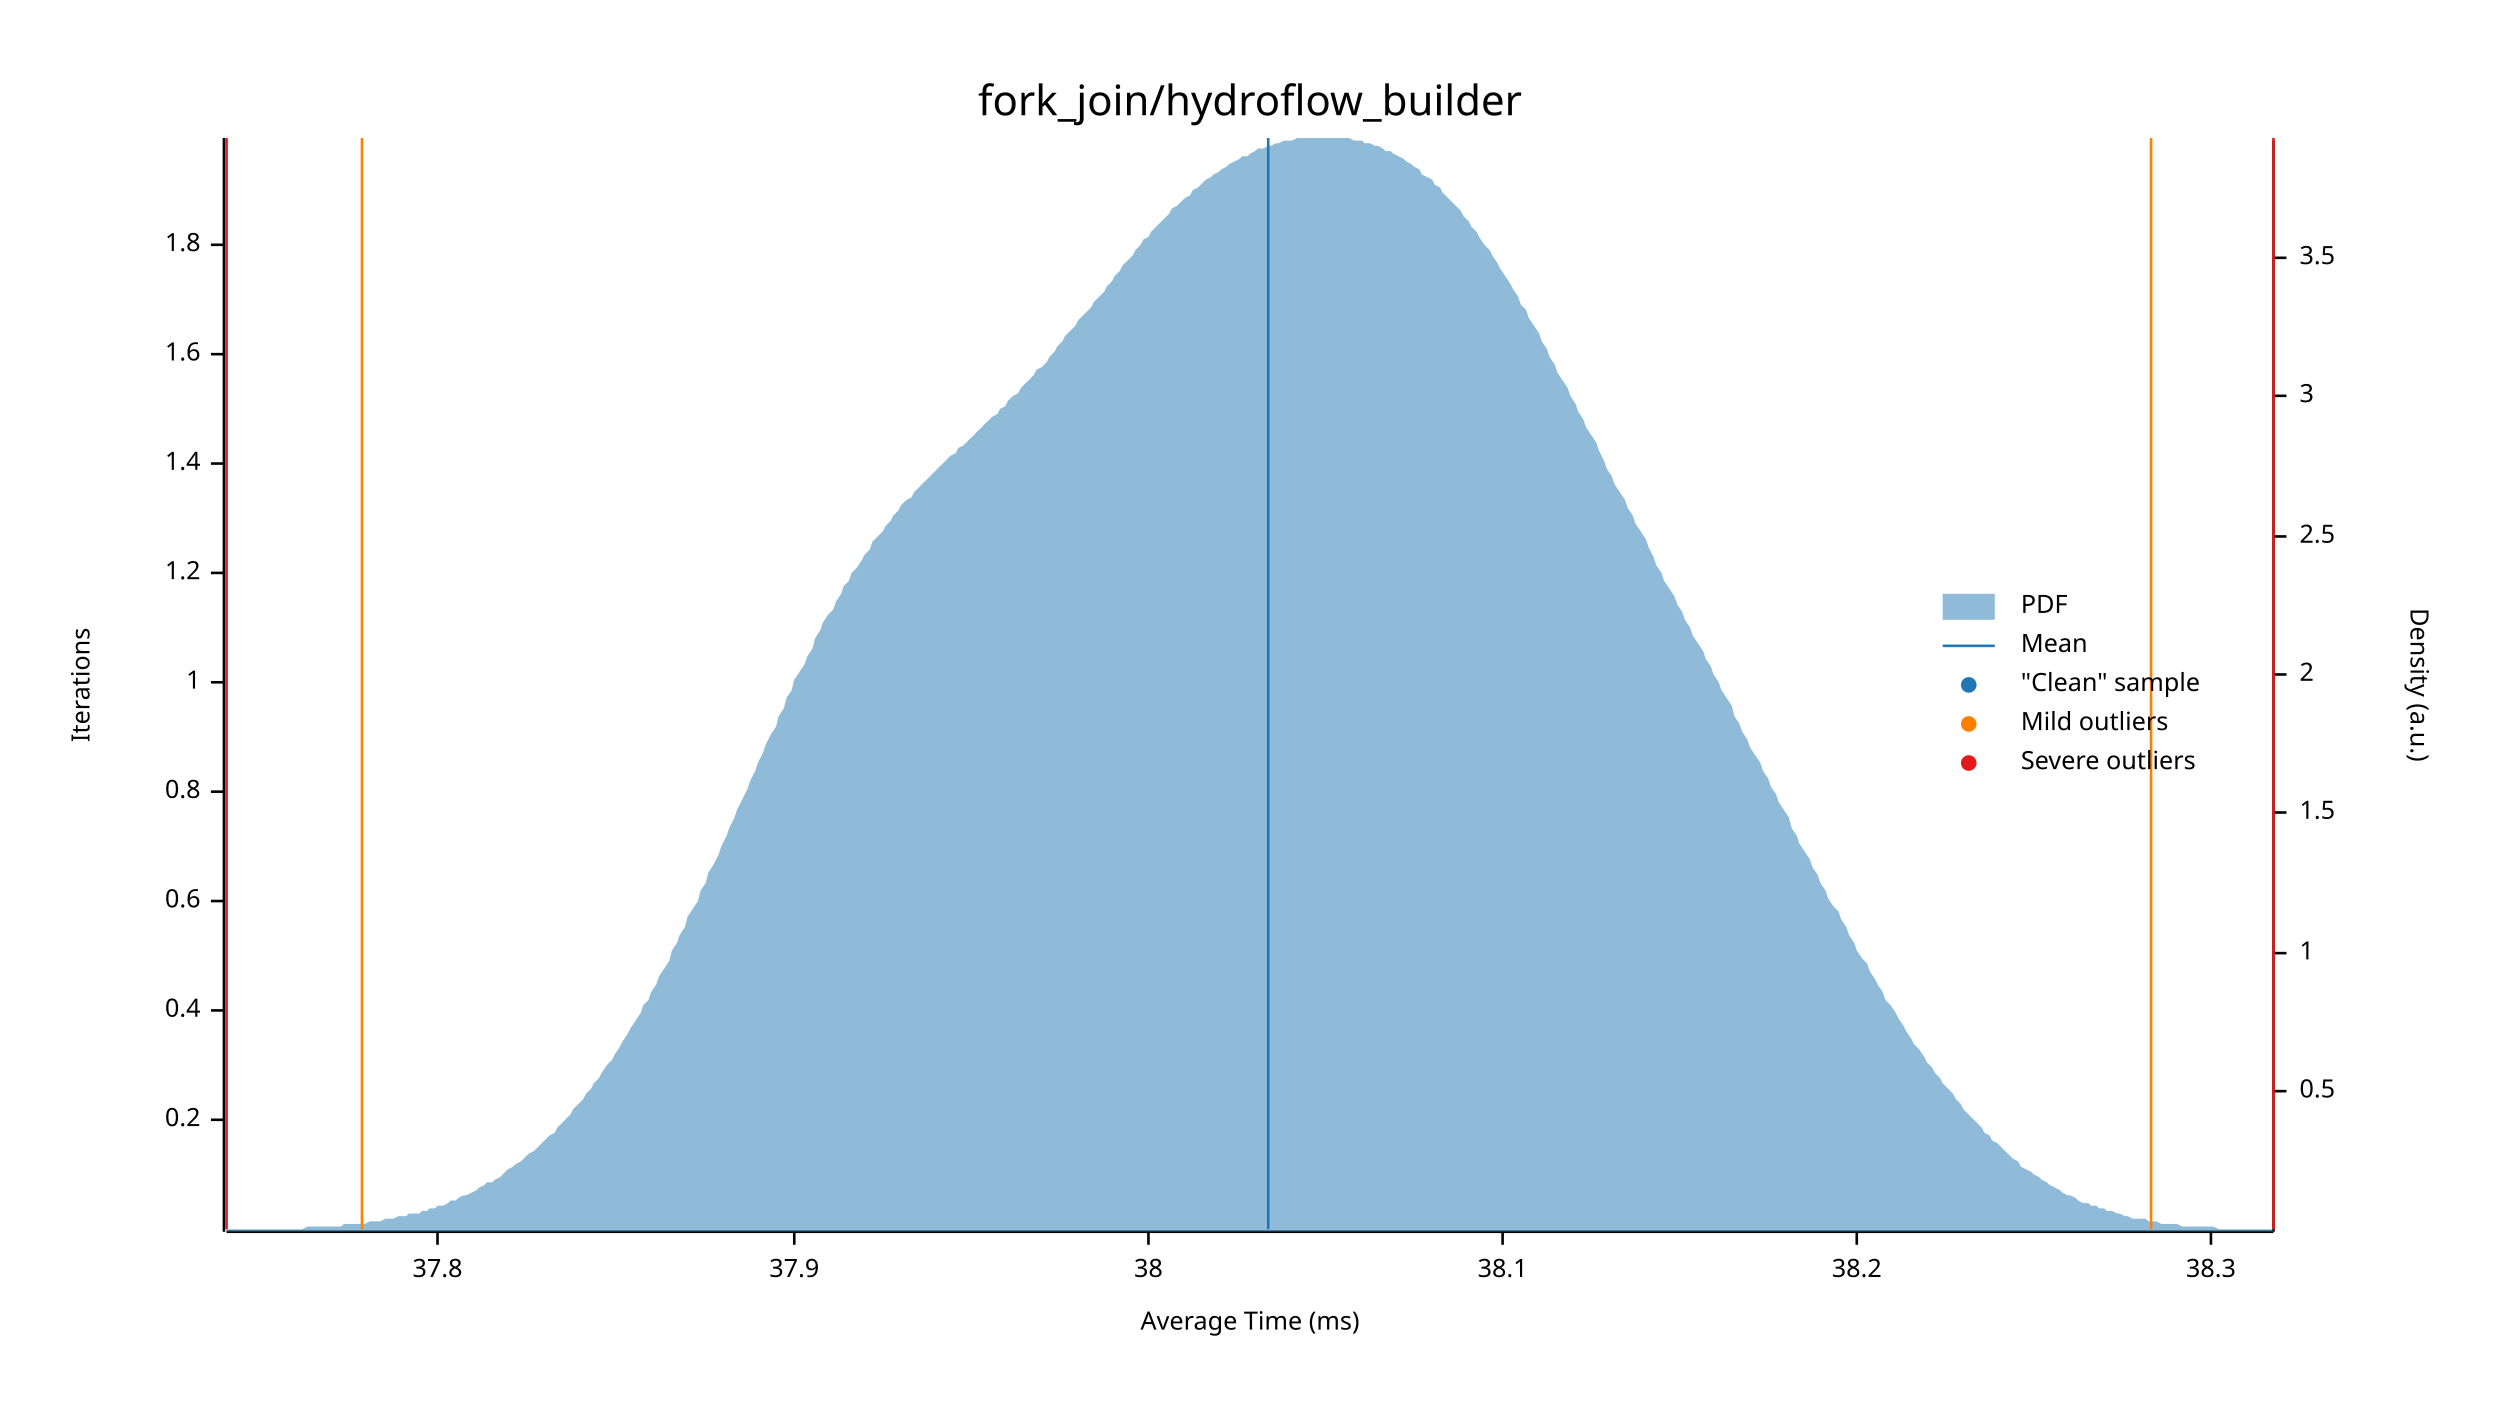
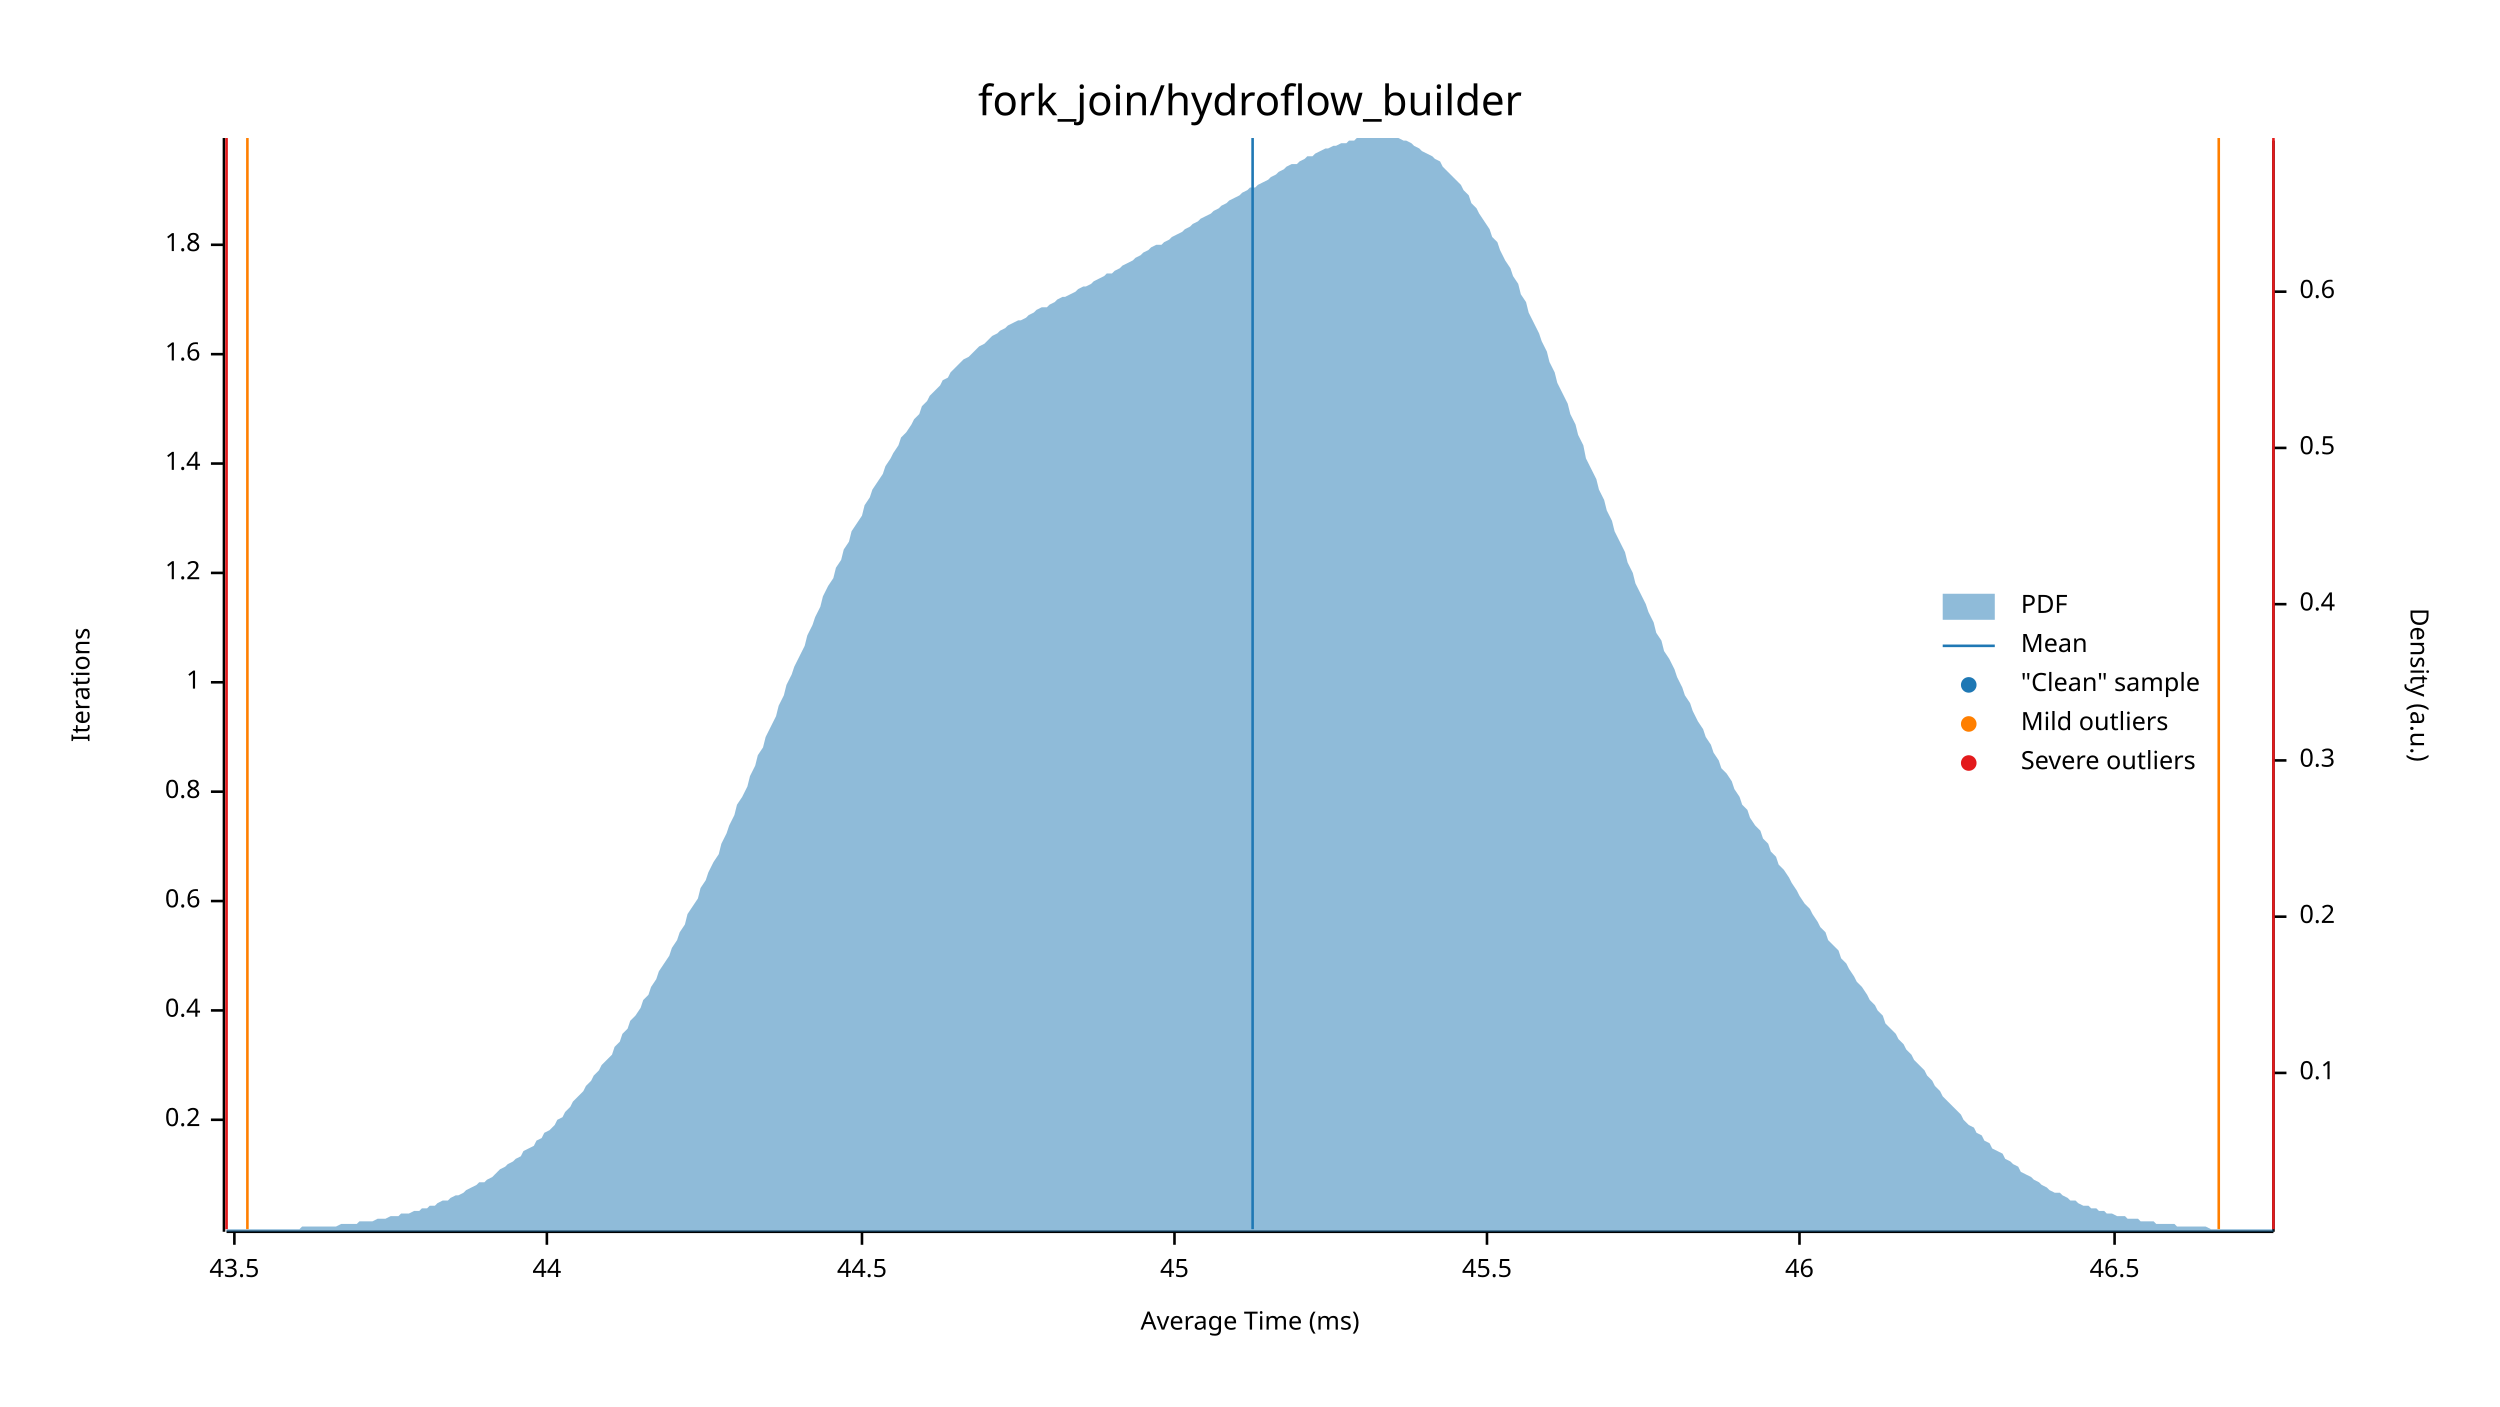
<svg xmlns="http://www.w3.org/2000/svg" width="960" height="540" viewBox="0 0 960 540">
  <text x="480" y="32" dy="0.76em" text-anchor="middle" font-family="sans-serif" font-size="16.129" opacity="1" fill="#000000">
fork_join/hydroflow_builder
</text>
  <text x="27" y="263" dy="0.76em" text-anchor="middle" font-family="sans-serif" font-size="9.677" opacity="1" fill="#000000" transform="rotate(270, 27, 263)">
Iterations
</text>
  <text x="480" y="513" dy="-0.5ex" text-anchor="middle" font-family="sans-serif" font-size="9.677" opacity="1" fill="#000000">
Average Time (ms)
</text>
  <polyline fill="none" opacity="1" stroke="#000000" stroke-width="1" points="86,53 86,473 " />
  <text x="77" y="430" dy="0.5ex" text-anchor="end" font-family="sans-serif" font-size="9.677" opacity="1" fill="#000000">
0.2
</text>
  <polyline fill="none" opacity="1" stroke="#000000" stroke-width="1" points="81,430 86,430 " />
  <text x="77" y="388" dy="0.5ex" text-anchor="end" font-family="sans-serif" font-size="9.677" opacity="1" fill="#000000">
0.4
</text>
  <polyline fill="none" opacity="1" stroke="#000000" stroke-width="1" points="81,388 86,388 " />
  <text x="77" y="346" dy="0.5ex" text-anchor="end" font-family="sans-serif" font-size="9.677" opacity="1" fill="#000000">
0.6
</text>
  <polyline fill="none" opacity="1" stroke="#000000" stroke-width="1" points="81,346 86,346 " />
  <text x="77" y="304" dy="0.5ex" text-anchor="end" font-family="sans-serif" font-size="9.677" opacity="1" fill="#000000">
0.8
</text>
  <polyline fill="none" opacity="1" stroke="#000000" stroke-width="1" points="81,304 86,304 " />
  <text x="77" y="262" dy="0.5ex" text-anchor="end" font-family="sans-serif" font-size="9.677" opacity="1" fill="#000000">
1
</text>
  <polyline fill="none" opacity="1" stroke="#000000" stroke-width="1" points="81,262 86,262 " />
  <text x="77" y="220" dy="0.5ex" text-anchor="end" font-family="sans-serif" font-size="9.677" opacity="1" fill="#000000">
1.2
</text>
  <polyline fill="none" opacity="1" stroke="#000000" stroke-width="1" points="81,220 86,220 " />
  <text x="77" y="178" dy="0.5ex" text-anchor="end" font-family="sans-serif" font-size="9.677" opacity="1" fill="#000000">
1.4
</text>
  <polyline fill="none" opacity="1" stroke="#000000" stroke-width="1" points="81,178 86,178 " />
  <text x="77" y="136" dy="0.5ex" text-anchor="end" font-family="sans-serif" font-size="9.677" opacity="1" fill="#000000">
1.6
</text>
  <polyline fill="none" opacity="1" stroke="#000000" stroke-width="1" points="81,136 86,136 " />
  <text x="77" y="94" dy="0.5ex" text-anchor="end" font-family="sans-serif" font-size="9.677" opacity="1" fill="#000000">
1.8
</text>
  <polyline fill="none" opacity="1" stroke="#000000" stroke-width="1" points="81,94 86,94 " />
  <polyline fill="none" opacity="1" stroke="#000000" stroke-width="1" points="87,473 873,473 " />
-   <text x="168" y="483" dy="0.76em" text-anchor="middle" font-family="sans-serif" font-size="9.677" opacity="1" fill="#000000">
- 37.8
+   <text x="90" y="483" dy="0.76em" text-anchor="middle" font-family="sans-serif" font-size="9.677" opacity="1" fill="#000000">
+ 43.5
</text>
-   <polyline fill="none" opacity="1" stroke="#000000" stroke-width="1" points="168,473 168,478 " />
-   <text x="305" y="483" dy="0.76em" text-anchor="middle" font-family="sans-serif" font-size="9.677" opacity="1" fill="#000000">
- 37.9
+   <polyline fill="none" opacity="1" stroke="#000000" stroke-width="1" points="90,473 90,478 " />
+   <text x="210" y="483" dy="0.76em" text-anchor="middle" font-family="sans-serif" font-size="9.677" opacity="1" fill="#000000">
+ 44
</text>
-   <polyline fill="none" opacity="1" stroke="#000000" stroke-width="1" points="305,473 305,478 " />
-   <text x="441" y="483" dy="0.76em" text-anchor="middle" font-family="sans-serif" font-size="9.677" opacity="1" fill="#000000">
- 38
+   <polyline fill="none" opacity="1" stroke="#000000" stroke-width="1" points="210,473 210,478 " />
+   <text x="331" y="483" dy="0.76em" text-anchor="middle" font-family="sans-serif" font-size="9.677" opacity="1" fill="#000000">
+ 44.5
</text>
-   <polyline fill="none" opacity="1" stroke="#000000" stroke-width="1" points="441,473 441,478 " />
-   <text x="577" y="483" dy="0.76em" text-anchor="middle" font-family="sans-serif" font-size="9.677" opacity="1" fill="#000000">
- 38.1
+   <polyline fill="none" opacity="1" stroke="#000000" stroke-width="1" points="331,473 331,478 " />
+   <text x="451" y="483" dy="0.76em" text-anchor="middle" font-family="sans-serif" font-size="9.677" opacity="1" fill="#000000">
+ 45
</text>
-   <polyline fill="none" opacity="1" stroke="#000000" stroke-width="1" points="577,473 577,478 " />
-   <text x="713" y="483" dy="0.76em" text-anchor="middle" font-family="sans-serif" font-size="9.677" opacity="1" fill="#000000">
- 38.2
+   <polyline fill="none" opacity="1" stroke="#000000" stroke-width="1" points="451,473 451,478 " />
+   <text x="571" y="483" dy="0.76em" text-anchor="middle" font-family="sans-serif" font-size="9.677" opacity="1" fill="#000000">
+ 45.5
</text>
-   <polyline fill="none" opacity="1" stroke="#000000" stroke-width="1" points="713,473 713,478 " />
-   <text x="849" y="483" dy="0.76em" text-anchor="middle" font-family="sans-serif" font-size="9.677" opacity="1" fill="#000000">
- 38.3
+   <polyline fill="none" opacity="1" stroke="#000000" stroke-width="1" points="571,473 571,478 " />
+   <text x="691" y="483" dy="0.76em" text-anchor="middle" font-family="sans-serif" font-size="9.677" opacity="1" fill="#000000">
+ 46
</text>
-   <polyline fill="none" opacity="1" stroke="#000000" stroke-width="1" points="849,473 849,478 " />
+   <polyline fill="none" opacity="1" stroke="#000000" stroke-width="1" points="691,473 691,478 " />
+   <text x="812" y="483" dy="0.76em" text-anchor="middle" font-family="sans-serif" font-size="9.677" opacity="1" fill="#000000">
+ 46.5
+ </text>
+   <polyline fill="none" opacity="1" stroke="#000000" stroke-width="1" points="812,473 812,478 " />
  <text x="933" y="263" dy="0.76em" text-anchor="middle" font-family="sans-serif" font-size="9.677" opacity="1" fill="#000000" transform="rotate(90, 933, 263)">
Density (a.u.)
</text>
  <polyline fill="none" opacity="1" stroke="#000000" stroke-width="1" points="873,54 873,473 " />
-   <text x="883" y="419" dy="0.5ex" text-anchor="start" font-family="sans-serif" font-size="9.677" opacity="1" fill="#000000">
+   <text x="883" y="412" dy="0.5ex" text-anchor="start" font-family="sans-serif" font-size="9.677" opacity="1" fill="#000000">
+ 0.1
+ </text>
+   <polyline fill="none" opacity="1" stroke="#000000" stroke-width="1" points="873,412 878,412 " />
+   <text x="883" y="352" dy="0.5ex" text-anchor="start" font-family="sans-serif" font-size="9.677" opacity="1" fill="#000000">
+ 0.2
+ </text>
+   <polyline fill="none" opacity="1" stroke="#000000" stroke-width="1" points="873,352 878,352 " />
+   <text x="883" y="292" dy="0.5ex" text-anchor="start" font-family="sans-serif" font-size="9.677" opacity="1" fill="#000000">
+ 0.3
+ </text>
+   <polyline fill="none" opacity="1" stroke="#000000" stroke-width="1" points="873,292 878,292 " />
+   <text x="883" y="232" dy="0.5ex" text-anchor="start" font-family="sans-serif" font-size="9.677" opacity="1" fill="#000000">
+ 0.4
+ </text>
+   <polyline fill="none" opacity="1" stroke="#000000" stroke-width="1" points="873,232 878,232 " />
+   <text x="883" y="172" dy="0.5ex" text-anchor="start" font-family="sans-serif" font-size="9.677" opacity="1" fill="#000000">
0.5
</text>
-   <polyline fill="none" opacity="1" stroke="#000000" stroke-width="1" points="873,419 878,419 " />
-   <text x="883" y="366" dy="0.5ex" text-anchor="start" font-family="sans-serif" font-size="9.677" opacity="1" fill="#000000">
- 1
+   <polyline fill="none" opacity="1" stroke="#000000" stroke-width="1" points="873,172 878,172 " />
+   <text x="883" y="112" dy="0.5ex" text-anchor="start" font-family="sans-serif" font-size="9.677" opacity="1" fill="#000000">
+ 0.6
</text>
-   <polyline fill="none" opacity="1" stroke="#000000" stroke-width="1" points="873,366 878,366 " />
-   <text x="883" y="312" dy="0.5ex" text-anchor="start" font-family="sans-serif" font-size="9.677" opacity="1" fill="#000000">
- 1.5
- </text>
-   <polyline fill="none" opacity="1" stroke="#000000" stroke-width="1" points="873,312 878,312 " />
-   <text x="883" y="259" dy="0.5ex" text-anchor="start" font-family="sans-serif" font-size="9.677" opacity="1" fill="#000000">
- 2
- </text>
-   <polyline fill="none" opacity="1" stroke="#000000" stroke-width="1" points="873,259 878,259 " />
-   <text x="883" y="206" dy="0.5ex" text-anchor="start" font-family="sans-serif" font-size="9.677" opacity="1" fill="#000000">
- 2.5
- </text>
-   <polyline fill="none" opacity="1" stroke="#000000" stroke-width="1" points="873,206 878,206 " />
-   <text x="883" y="152" dy="0.5ex" text-anchor="start" font-family="sans-serif" font-size="9.677" opacity="1" fill="#000000">
- 3
- </text>
-   <polyline fill="none" opacity="1" stroke="#000000" stroke-width="1" points="873,152 878,152 " />
-   <text x="883" y="99" dy="0.5ex" text-anchor="start" font-family="sans-serif" font-size="9.677" opacity="1" fill="#000000">
- 3.5
- </text>
-   <polyline fill="none" opacity="1" stroke="#000000" stroke-width="1" points="873,99 878,99 " />
-   <polygon opacity="0.5" fill="#1F78B4" points="87,472 88,472 90,472 91,472 93,472 94,472 96,472 98,472 99,472 101,472 102,472 104,472 105,472 107,472 109,472 110,472 112,472 113,472 115,472 116,472 118,471 120,471 121,471 123,471 124,471 126,471 127,471 129,471 131,471 132,470 134,470 135,470 137,470 138,470 140,470 142,469 143,469 145,469 146,469 148,468 150,468 151,468 153,467 154,467 156,467 157,466 159,466 161,466 162,465 164,465 165,464 167,464 168,463 170,463 172,462 173,461 175,461 176,460 178,459 179,459 181,458 183,457 184,456 186,455 187,454 189,454 190,453 192,452 194,450 195,449 197,448 198,447 200,446 201,445 203,443 205,442 206,441 208,439 209,438 211,436 213,435 214,433 216,431 217,430 219,428 220,426 222,424 224,422 225,420 227,418 228,416 230,414 231,412 233,409 235,407 236,405 238,402 239,400 241,397 242,395 244,392 246,389 247,386 249,384 250,381 252,378 253,375 255,372 257,369 258,365 260,362 261,359 263,356 264,352 266,349 268,346 269,342 271,339 272,335 274,332 276,328 277,325 279,321 280,318 282,314 283,311 285,307 287,303 288,300 290,296 291,293 293,289 294,286 296,282 298,279 299,275 301,272 302,268 304,265 305,261 307,258 309,255 310,252 312,249 313,245 315,242 316,239 318,236 320,234 321,231 323,228 324,225 326,223 327,220 329,218 331,215 332,213 334,211 335,208 337,206 339,204 340,202 342,200 343,198 345,196 346,194 348,192 350,191 351,189 353,187 354,186 356,184 357,183 359,181 361,179 362,178 364,176 365,175 367,174 368,172 370,171 372,169 373,168 375,166 376,165 378,163 379,162 381,160 383,159 384,157 386,156 387,154 389,152 391,151 392,149 394,147 395,146 397,144 398,142 400,141 402,139 403,137 405,135 406,133 408,131 409,129 411,127 413,125 414,123 416,121 417,120 419,118 420,116 422,114 424,112 425,110 427,108 428,106 430,104 431,102 433,100 435,98 436,96 438,94 439,92 441,91 442,89 444,87 446,85 447,84 449,82 450,80 452,79 454,77 455,76 457,75 458,73 460,72 461,71 463,69 465,68 466,67 468,66 469,65 471,64 472,63 474,62 476,61 477,60 479,60 480,59 482,58 483,57 485,57 487,56 488,56 490,55 491,55 493,54 494,54 496,54 498,53 499,53 501,53 502,53 504,53 505,53 507,53 509,53 510,53 512,53 513,53 515,53 517,53 518,53 520,54 521,54 523,54 524,55 526,55 528,56 529,56 531,57 532,58 534,58 535,59 537,60 539,61 540,62 542,63 543,64 545,65 546,67 548,68 550,69 551,71 553,72 554,74 556,76 557,77 559,79 561,81 562,83 564,85 565,87 567,89 568,91 570,94 572,96 573,98 575,101 576,103 578,106 580,109 581,111 583,114 584,117 586,119 587,122 589,125 591,128 592,131 594,134 595,137 597,140 598,143 600,146 602,149 603,152 605,155 606,158 608,161 609,164 611,167 613,170 614,173 616,177 617,180 619,183 620,186 622,189 624,192 625,195 627,198 628,201 630,204 632,207 633,210 635,214 636,217 638,220 639,223 641,226 643,229 644,232 646,235 647,238 649,241 650,244 652,247 654,250 655,253 657,256 658,259 660,262 661,265 663,268 665,271 666,275 668,278 669,281 671,284 672,287 674,290 676,293 677,296 679,299 680,302 682,305 683,308 685,311 687,314 688,318 690,321 691,324 693,327 695,330 696,333 698,336 699,339 701,342 702,345 704,348 706,350 707,353 709,356 710,359 712,362 713,365 715,368 717,370 718,373 720,376 721,378 723,381 724,384 726,386 728,389 729,391 731,394 732,396 734,399 735,401 737,403 739,406 740,408 742,410 743,412 745,414 746,416 748,418 750,420 751,422 753,424 754,426 756,428 758,430 759,431 761,433 762,435 764,436 765,438 767,439 769,441 770,442 772,444 773,445 775,446 776,448 778,449 780,450 781,451 783,452 784,453 786,454 787,455 789,456 791,457 792,458 794,459 795,459 797,460 798,461 800,462 802,462 803,463 805,463 806,464 808,464 809,465 811,465 813,466 814,466 816,467 817,467 819,468 821,468 822,468 824,468 825,469 827,469 828,469 830,470 832,470 833,470 835,470 836,470 838,471 839,471 841,471 843,471 844,471 846,471 847,471 849,471 850,471 852,472 854,472 855,472 857,472 858,472 860,472 861,472 863,472 865,472 866,472 868,472 869,472 871,472 873,472 873,473 87,473 " />
-   <polyline fill="none" opacity="1" stroke="#1F78B4" stroke-width="1" points="487,472 487,53 " />
-   <polyline fill="none" opacity="1" stroke="#FF7F00" stroke-width="1" points="139,472 139,53 " />
-   <polyline fill="none" opacity="1" stroke="#FF7F00" stroke-width="1" points="826,472 826,53 " />
+   <polyline fill="none" opacity="1" stroke="#000000" stroke-width="1" points="873,112 878,112 " />
+   <polygon opacity="0.5" fill="#1F78B4" points="87,472 88,472 90,472 91,472 93,472 94,472 96,472 98,472 99,472 101,472 102,472 104,472 105,472 107,472 109,472 110,472 112,472 113,472 115,472 116,471 118,471 120,471 121,471 123,471 124,471 126,471 127,471 129,471 131,470 132,470 134,470 135,470 137,470 138,469 140,469 142,469 143,469 145,468 146,468 148,468 150,467 151,467 153,467 154,466 156,466 157,466 159,465 161,465 162,464 164,464 165,463 167,463 168,462 170,461 172,461 173,460 175,459 176,459 178,458 179,457 181,456 183,455 184,454 186,454 187,453 189,452 190,451 192,449 194,448 195,447 197,446 198,445 200,444 201,442 203,441 205,440 206,438 208,437 209,435 211,434 213,432 214,430 216,429 217,427 219,425 220,423 222,421 224,419 225,417 227,415 228,413 230,411 231,409 233,407 235,405 236,402 238,400 239,397 241,395 242,392 244,390 246,387 247,384 249,382 250,379 252,376 253,373 255,370 257,367 258,364 260,361 261,358 263,355 264,351 266,348 268,345 269,341 271,338 272,335 274,331 276,328 277,324 279,320 280,317 282,313 283,309 285,306 287,302 288,298 290,294 291,290 293,287 294,283 296,279 298,275 299,271 301,267 302,263 304,259 305,256 307,252 309,248 310,244 312,240 313,237 315,233 316,229 318,225 320,222 321,218 323,215 324,211 326,208 327,204 329,201 331,198 332,194 334,191 335,188 337,185 339,182 340,179 342,176 343,174 345,171 346,168 348,166 350,163 351,161 353,159 354,156 356,154 357,152 359,150 361,148 362,146 364,145 365,143 367,141 368,140 370,138 372,137 373,136 375,134 376,133 378,132 379,131 381,129 383,128 384,127 386,126 387,125 389,124 391,123 392,123 394,122 395,121 397,120 398,119 400,118 402,118 403,117 405,116 406,115 408,114 409,114 411,113 413,112 414,111 416,110 417,110 419,109 420,108 422,107 424,106 425,105 427,105 428,104 430,103 431,102 433,101 435,100 436,99 438,98 439,97 441,96 442,95 444,94 446,94 447,93 449,92 450,91 452,90 454,89 455,88 457,87 458,86 460,85 461,84 463,83 465,82 466,81 468,80 469,79 471,78 472,77 474,76 476,75 477,74 479,73 480,72 482,72 483,71 485,70 487,69 488,68 490,67 491,66 493,65 494,64 496,63 498,63 499,62 501,61 502,60 504,60 505,59 507,58 509,57 510,57 512,56 513,56 515,55 517,55 518,54 520,54 521,53 523,53 524,53 526,53 528,53 529,53 531,53 532,53 534,53 535,53 537,53 539,54 540,54 542,55 543,56 545,57 546,58 548,59 550,60 551,61 553,62 554,64 556,66 557,67 559,69 561,71 562,73 564,75 565,78 567,80 568,82 570,85 572,88 573,91 575,93 576,96 578,100 580,103 581,106 583,109 584,113 586,116 587,120 589,124 591,128 592,131 594,135 595,139 597,143 598,147 600,151 602,155 603,159 605,163 606,167 608,171 609,176 611,180 613,184 614,188 616,192 617,196 619,200 620,204 622,208 624,212 625,216 627,220 628,224 630,228 632,232 633,235 635,239 636,243 638,246 639,250 641,253 643,257 644,260 646,264 647,267 649,270 650,273 652,277 654,280 655,283 657,286 658,289 660,292 661,295 663,297 665,300 666,303 668,306 669,309 671,311 672,314 674,317 676,319 677,322 679,324 680,327 682,329 683,332 685,334 687,337 688,339 690,342 691,344 693,347 695,349 696,351 698,354 699,356 701,358 702,361 704,363 706,365 707,368 709,370 710,372 712,375 713,377 715,379 717,382 718,384 720,386 721,388 723,390 724,393 726,395 728,397 729,399 731,401 732,403 734,405 735,407 737,409 739,411 740,413 742,415 743,417 745,419 746,421 748,423 750,425 751,426 753,428 754,430 756,432 758,433 759,435 761,436 762,438 764,439 765,441 767,442 769,443 770,445 772,446 773,447 775,448 776,450 778,451 780,452 781,453 783,454 784,455 786,456 787,457 789,458 791,458 792,459 794,460 795,461 797,461 798,462 800,463 802,463 803,464 805,464 806,465 808,465 809,466 811,466 813,467 814,467 816,467 817,468 819,468 821,468 822,469 824,469 825,469 827,469 828,470 830,470 832,470 833,470 835,470 836,471 838,471 839,471 841,471 843,471 844,471 846,471 847,471 849,472 850,472 852,472 854,472 855,472 857,472 858,472 860,472 861,472 863,472 865,472 866,472 868,472 869,472 871,472 873,472 873,473 87,473 " />
+   <polyline fill="none" opacity="1" stroke="#1F78B4" stroke-width="1" points="481,472 481,53 " />
+   <polyline fill="none" opacity="1" stroke="#FF7F00" stroke-width="1" points="95,472 95,53 " />
+   <polyline fill="none" opacity="1" stroke="#FF7F00" stroke-width="1" points="852,472 852,53 " />
  <polyline fill="none" opacity="1" stroke="#E31A1C" stroke-width="1" points="87,472 87,53 " />
  <polyline fill="none" opacity="1" stroke="#E31A1C" stroke-width="1" points="873,472 873,53 " />
  <text x="776" y="228" dy="0.76em" text-anchor="start" font-family="sans-serif" font-size="9.677" opacity="1" fill="#000000">
PDF
</text>
  <text x="776" y="243" dy="0.76em" text-anchor="start" font-family="sans-serif" font-size="9.677" opacity="1" fill="#000000">
Mean
</text>
  <text x="776" y="258" dy="0.76em" text-anchor="start" font-family="sans-serif" font-size="9.677" opacity="1" fill="#000000">
"Clean" sample
</text>
  <text x="776" y="273" dy="0.76em" text-anchor="start" font-family="sans-serif" font-size="9.677" opacity="1" fill="#000000">
Mild outliers
</text>
  <text x="776" y="288" dy="0.76em" text-anchor="start" font-family="sans-serif" font-size="9.677" opacity="1" fill="#000000">
Severe outliers
</text>
  <rect x="746" y="228" width="20" height="10" opacity="0.5" fill="#1F78B4" stroke="none" />
  <polyline fill="none" opacity="1" stroke="#1F78B4" stroke-width="1" points="746,248 766,248 " />
  <circle cx="756" cy="263" r="3" opacity="1" fill="#1F78B4" stroke="none" stroke-width="1" />
  <circle cx="756" cy="278" r="3" opacity="1" fill="#FF7F00" stroke="none" stroke-width="1" />
  <circle cx="756" cy="293" r="3" opacity="1" fill="#E31A1C" stroke="none" stroke-width="1" />
</svg>
